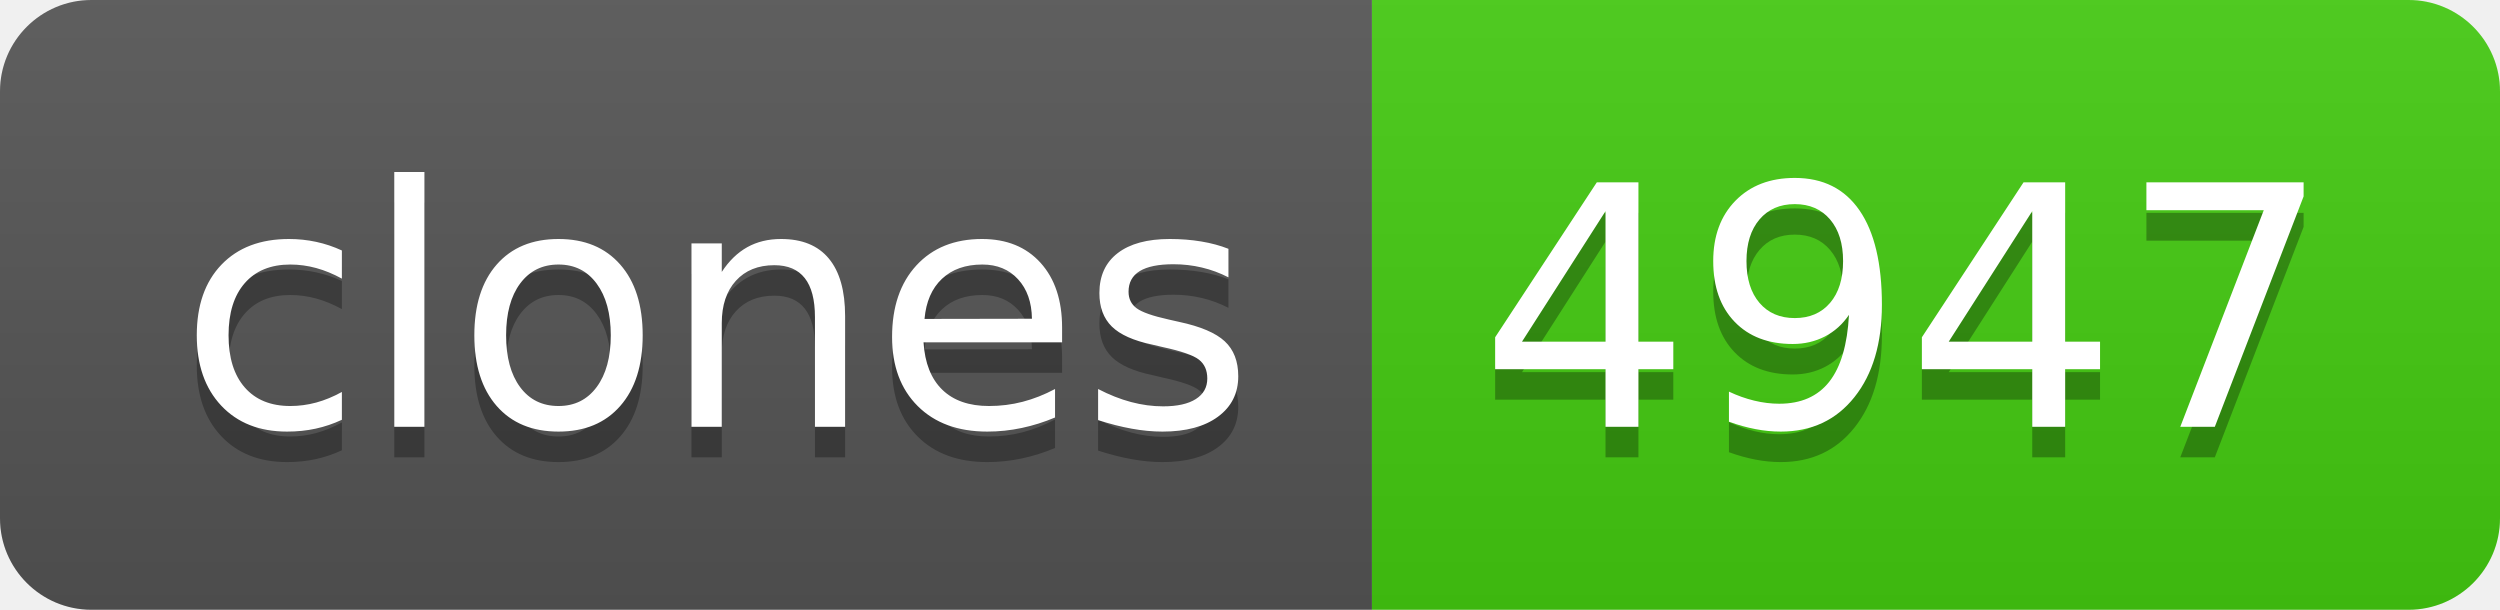
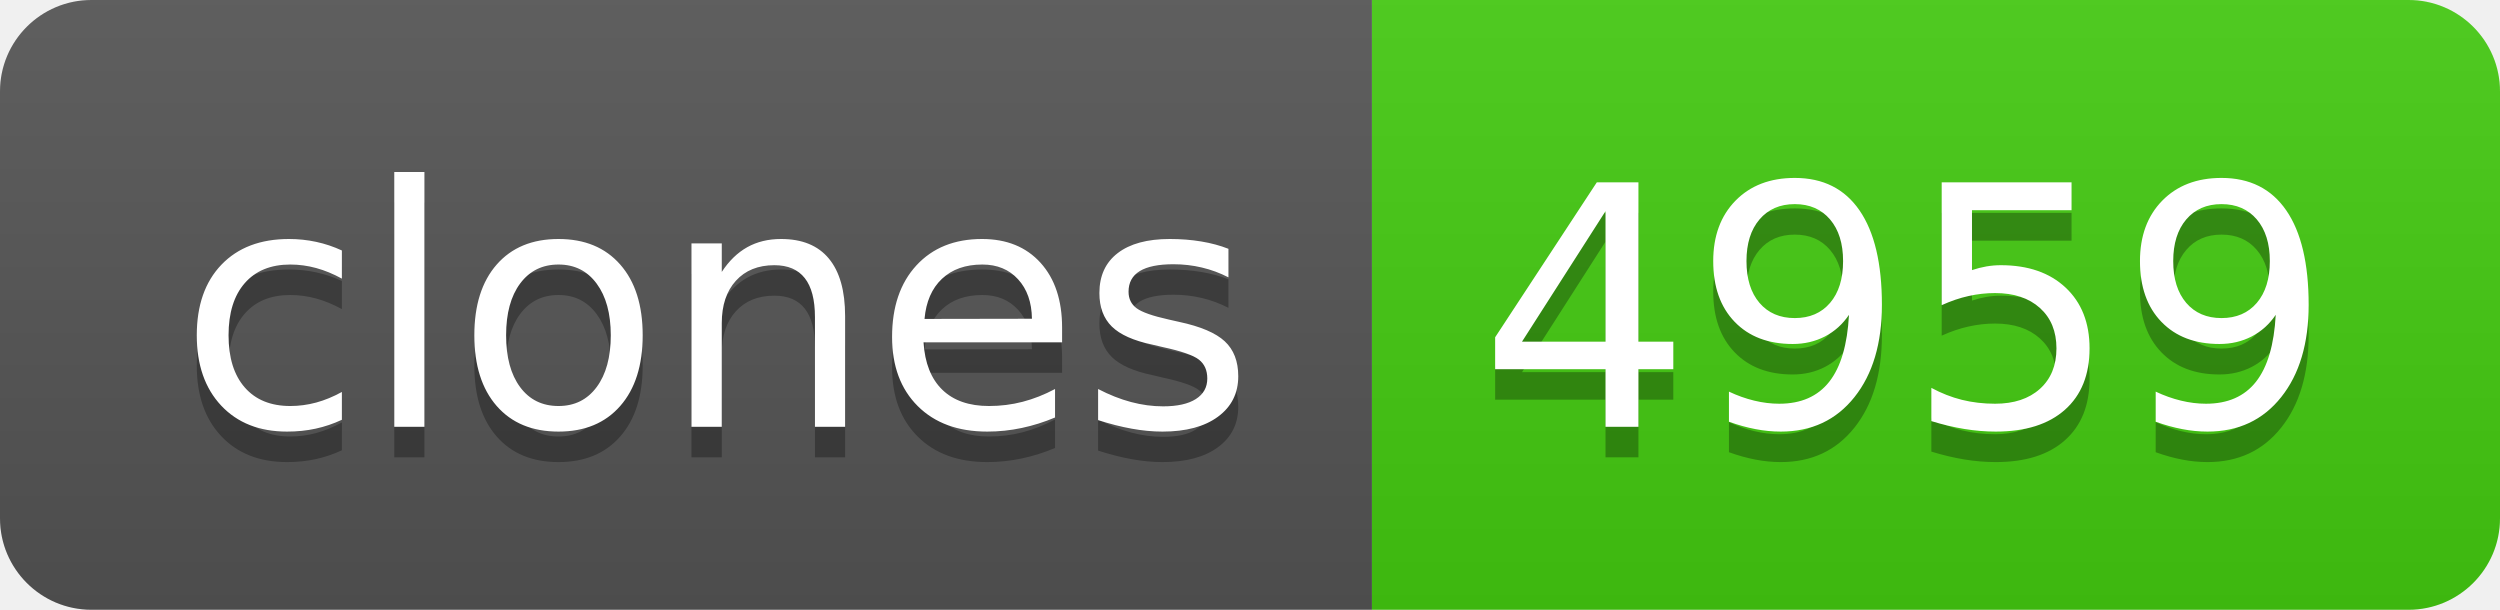
- <svg xmlns="http://www.w3.org/2000/svg" width="82" height="20" role="img" aria-label="clones: 4947">
+ <svg xmlns="http://www.w3.org/2000/svg" width="82" height="20" role="img" aria-label="clones: 4959">
  <linearGradient id="s" x2="0" y2="100%">
    <stop offset="0" stop-color="#bbb" stop-opacity=".1" />
    <stop offset="1" stop-opacity=".1" />
  </linearGradient>
  <clipPath id="r">
    <rect width="82" height="20" rx="3" fill="#fff" />
  </clipPath>
  <g clip-path="url(#r)">
    <rect width="45" height="20" fill="#555" />
    <rect x="45" width="37" height="20" fill="#4c1" />
    <rect width="82" height="20" fill="url(#s)" />
  </g>
  <g fill="#fff" text-anchor="middle" font-family="Verdana,Geneva,DejaVu Sans,sans-serif" text-rendering="geometricPrecision" font-size="110">
    <text aria-hidden="true" x="235" y="150" fill="#010101" fill-opacity=".3" transform="scale(.1)" textLength="350">clones</text>
    <text x="235" y="140" transform="scale(.1)" fill="#fff" textLength="350">clones</text>
-     <text aria-hidden="true" x="625" y="150" fill="#010101" fill-opacity=".3" transform="scale(.1)" textLength="270">4947</text>
-     <text x="625" y="140" transform="scale(.1)" fill="#fff" textLength="270">4947</text>
+     <text aria-hidden="true" x="625" y="150" fill="#010101" fill-opacity=".3" transform="scale(.1)" textLength="270">4959</text>
+     <text x="625" y="140" transform="scale(.1)" fill="#fff" textLength="270">4959</text>
  </g>
</svg>
